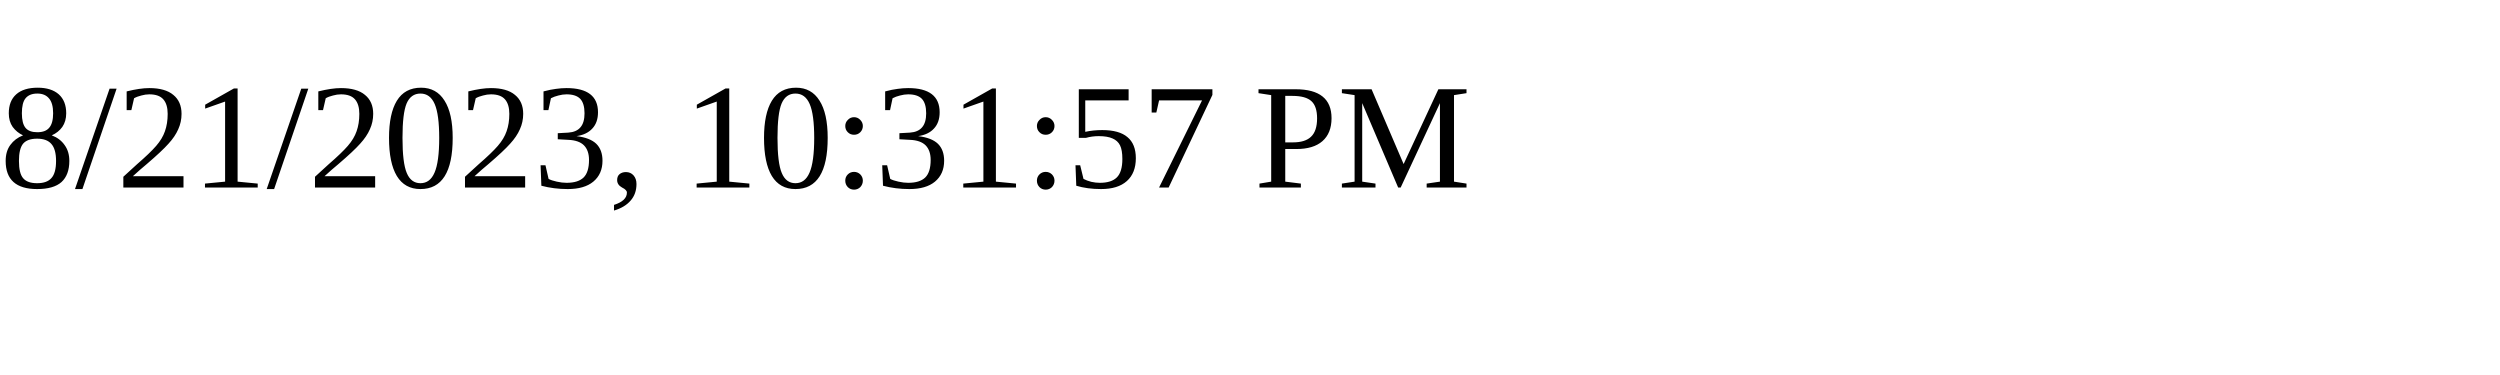
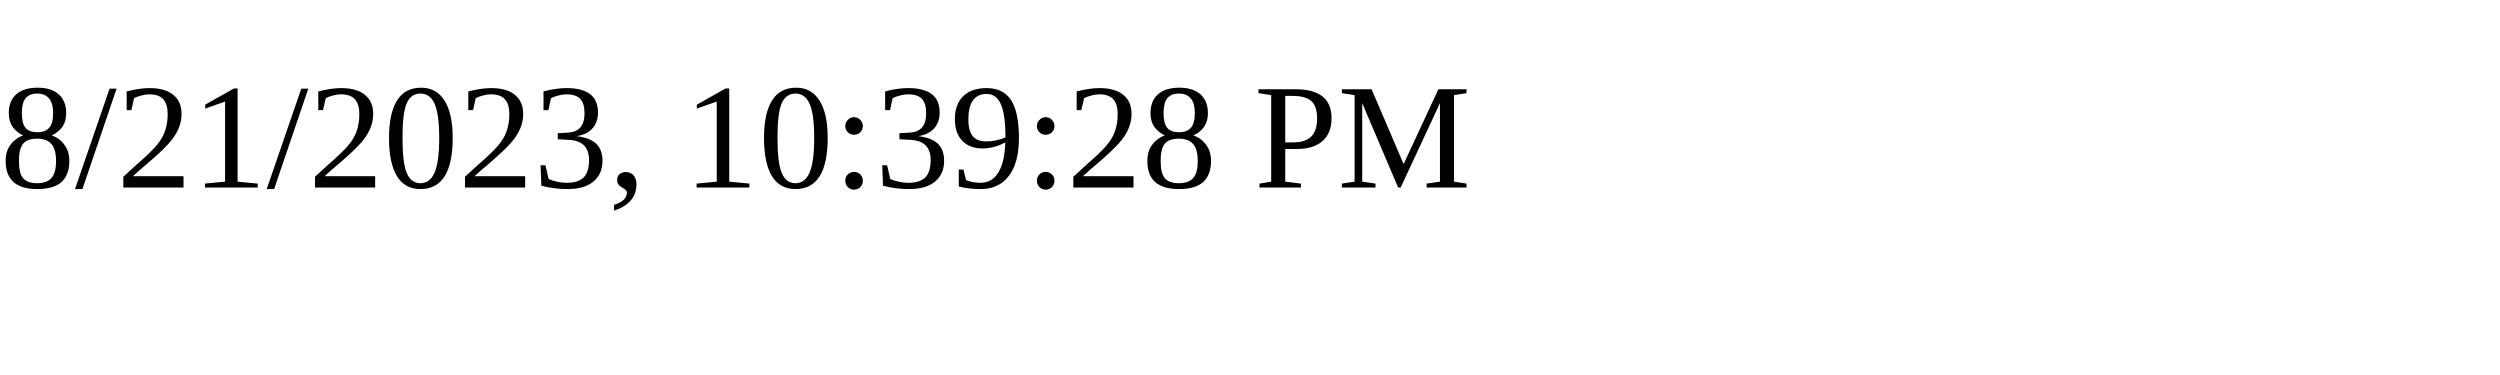
<svg xmlns="http://www.w3.org/2000/svg" height="30" width="200">
-   <text x="0" y="15">8/21/2023, 10:31:57 PM</text>
+   <text x="0" y="15">8/21/2023, 10:39:28 PM</text>
</svg>
